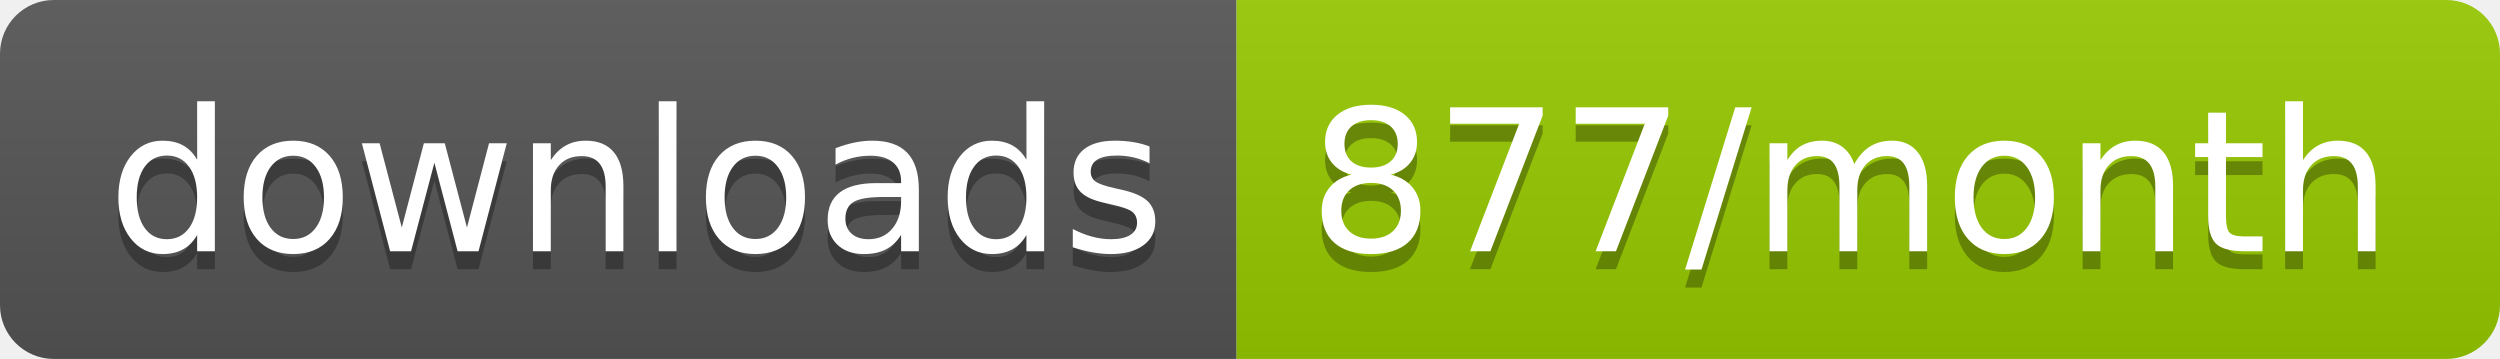
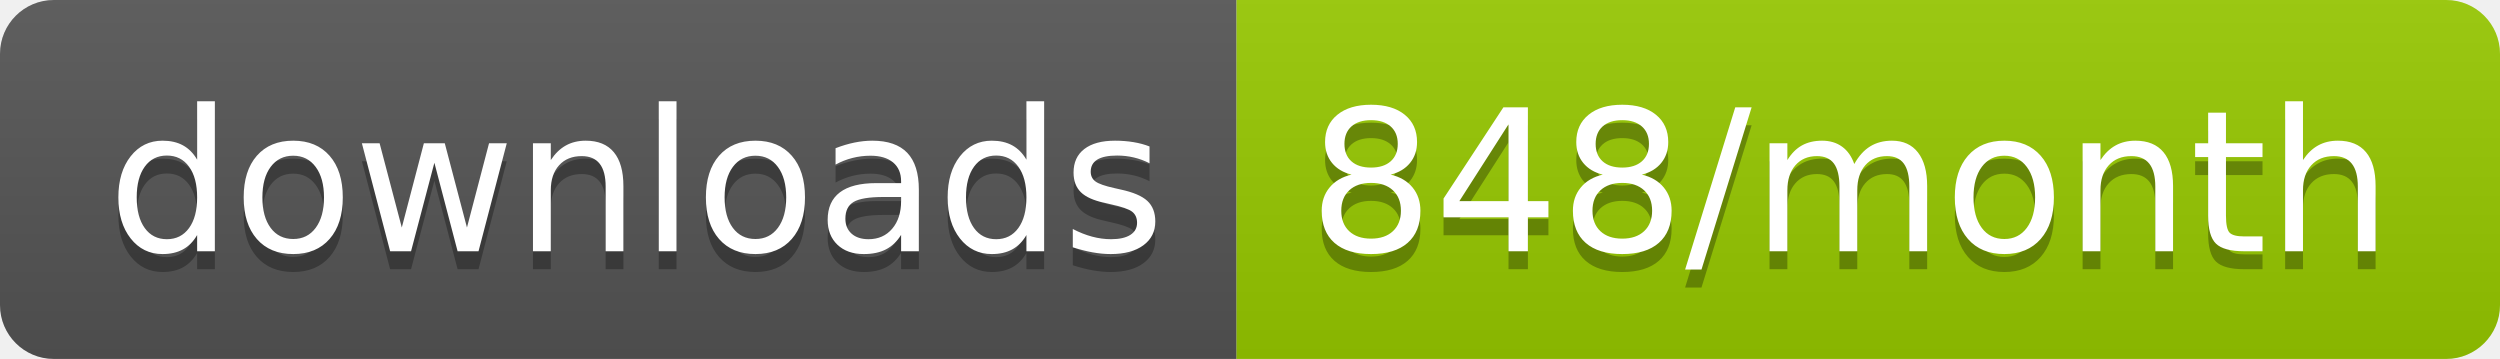
<svg xmlns="http://www.w3.org/2000/svg" width="139.3" height="20">
  <linearGradient id="smooth" x2="0" y2="100%">
    <stop offset="0" stop-color="#bbb" stop-opacity=".1" />
    <stop offset="1" stop-opacity=".1" />
  </linearGradient>
  <clipPath id="round">
    <rect width="139.3" height="20" rx="3" fill="#fff" />
  </clipPath>
  <g clip-path="url(#round)">
    <rect width="68.9" height="20" fill="#555" />
    <rect x="68.9" width="70.4" height="20" fill="#97CA00" />
    <rect width="139.3" height="20" fill="url(#smooth)" />
  </g>
  <g fill="#fff" text-anchor="middle" font-family="DejaVu Sans,Verdana,Geneva,sans-serif" font-size="110">
    <text x="354.5" y="150" fill="#010101" fill-opacity=".3" transform="scale(0.1)" textLength="589.0" lengthAdjust="spacing">downloads</text>
    <text x="354.5" y="140" transform="scale(0.1)" textLength="589.0" lengthAdjust="spacing">downloads</text>
-     <text x="1031.0" y="150" fill="#010101" fill-opacity=".3" transform="scale(0.1)" textLength="604.0" lengthAdjust="spacing">877/month</text>
-     <text x="1031.0" y="140" transform="scale(0.1)" textLength="604.0" lengthAdjust="spacing">877/month</text>
+     <text x="1031.0" y="150" fill="#010101" fill-opacity=".3" transform="scale(0.1)" textLength="604.0" lengthAdjust="spacing">848/month</text>
+     <text x="1031.0" y="140" transform="scale(0.1)" textLength="604.0" lengthAdjust="spacing">848/month</text>
  </g>
</svg>
